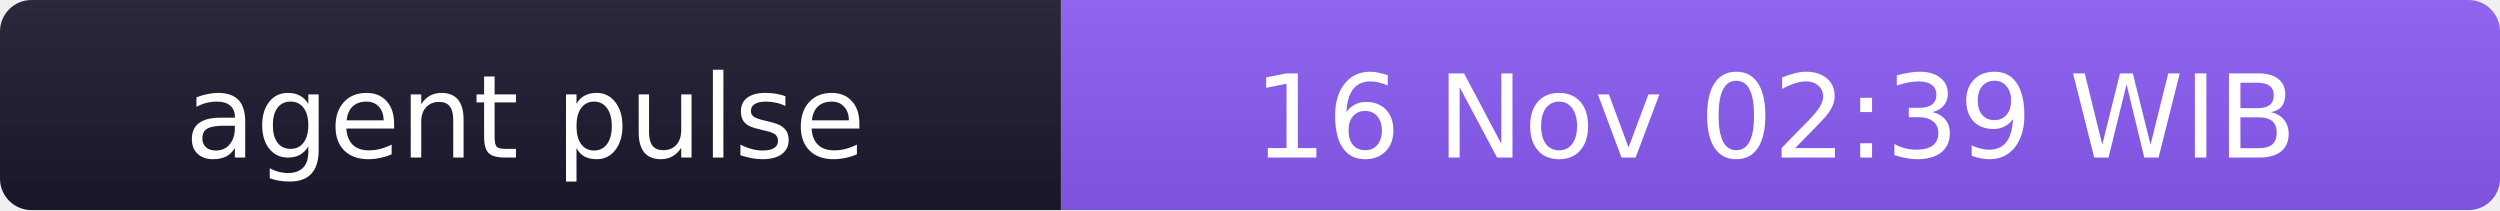
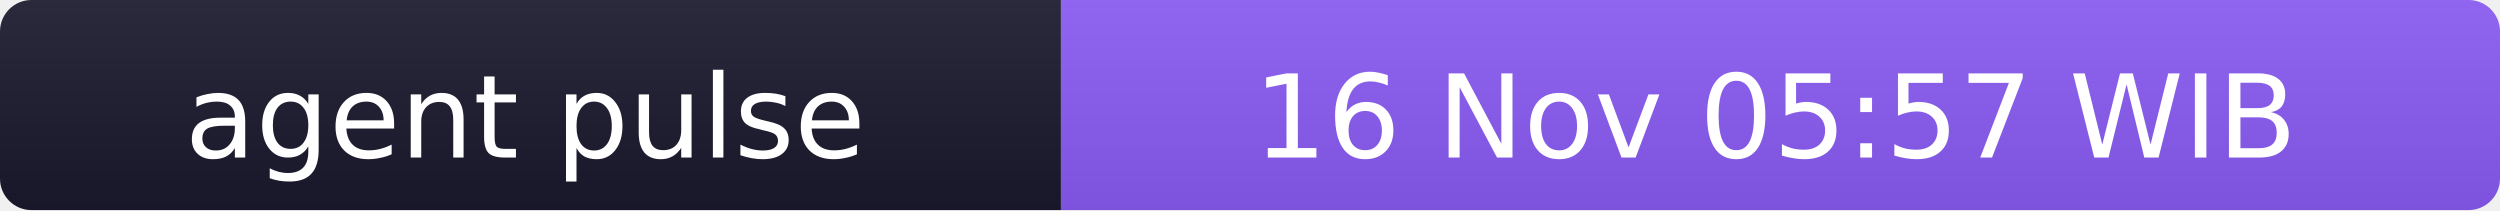
- <svg xmlns="http://www.w3.org/2000/svg" width="238" height="20" role="img" aria-label="agent pulse: 16 Nov 02:39 WIB">
+ <svg xmlns="http://www.w3.org/2000/svg" width="238" height="20" role="img" aria-label="agent pulse: 16 Nov 05:57 WIB">
  <linearGradient id="s" x2="0" y2="100%">
    <stop offset="0" stop-color="#bbb" stop-opacity=".1" />
    <stop offset="1" stop-opacity=".1" />
  </linearGradient>
  <clipPath id="r">
    <rect width="238" height="20" rx="3" fill="#fff" />
  </clipPath>
  <g clip-path="url(#r)">
    <rect width="101" height="20" fill="#1a1a2e" />
    <rect x="101" width="137" height="20" fill="#8b5cf6" />
    <rect width="238" height="20" fill="url(#s)" />
  </g>
  <g fill="#fff" text-anchor="middle" font-family="Verdana,Geneva,DejaVu Sans,sans-serif" font-size="11">
    <text x="50" y="15">agent pulse</text>
-     <text x="169" y="15">16 Nov 02:39 WIB</text>
+     <text x="169" y="15">16 Nov 05:57 WIB</text>
  </g>
</svg>
